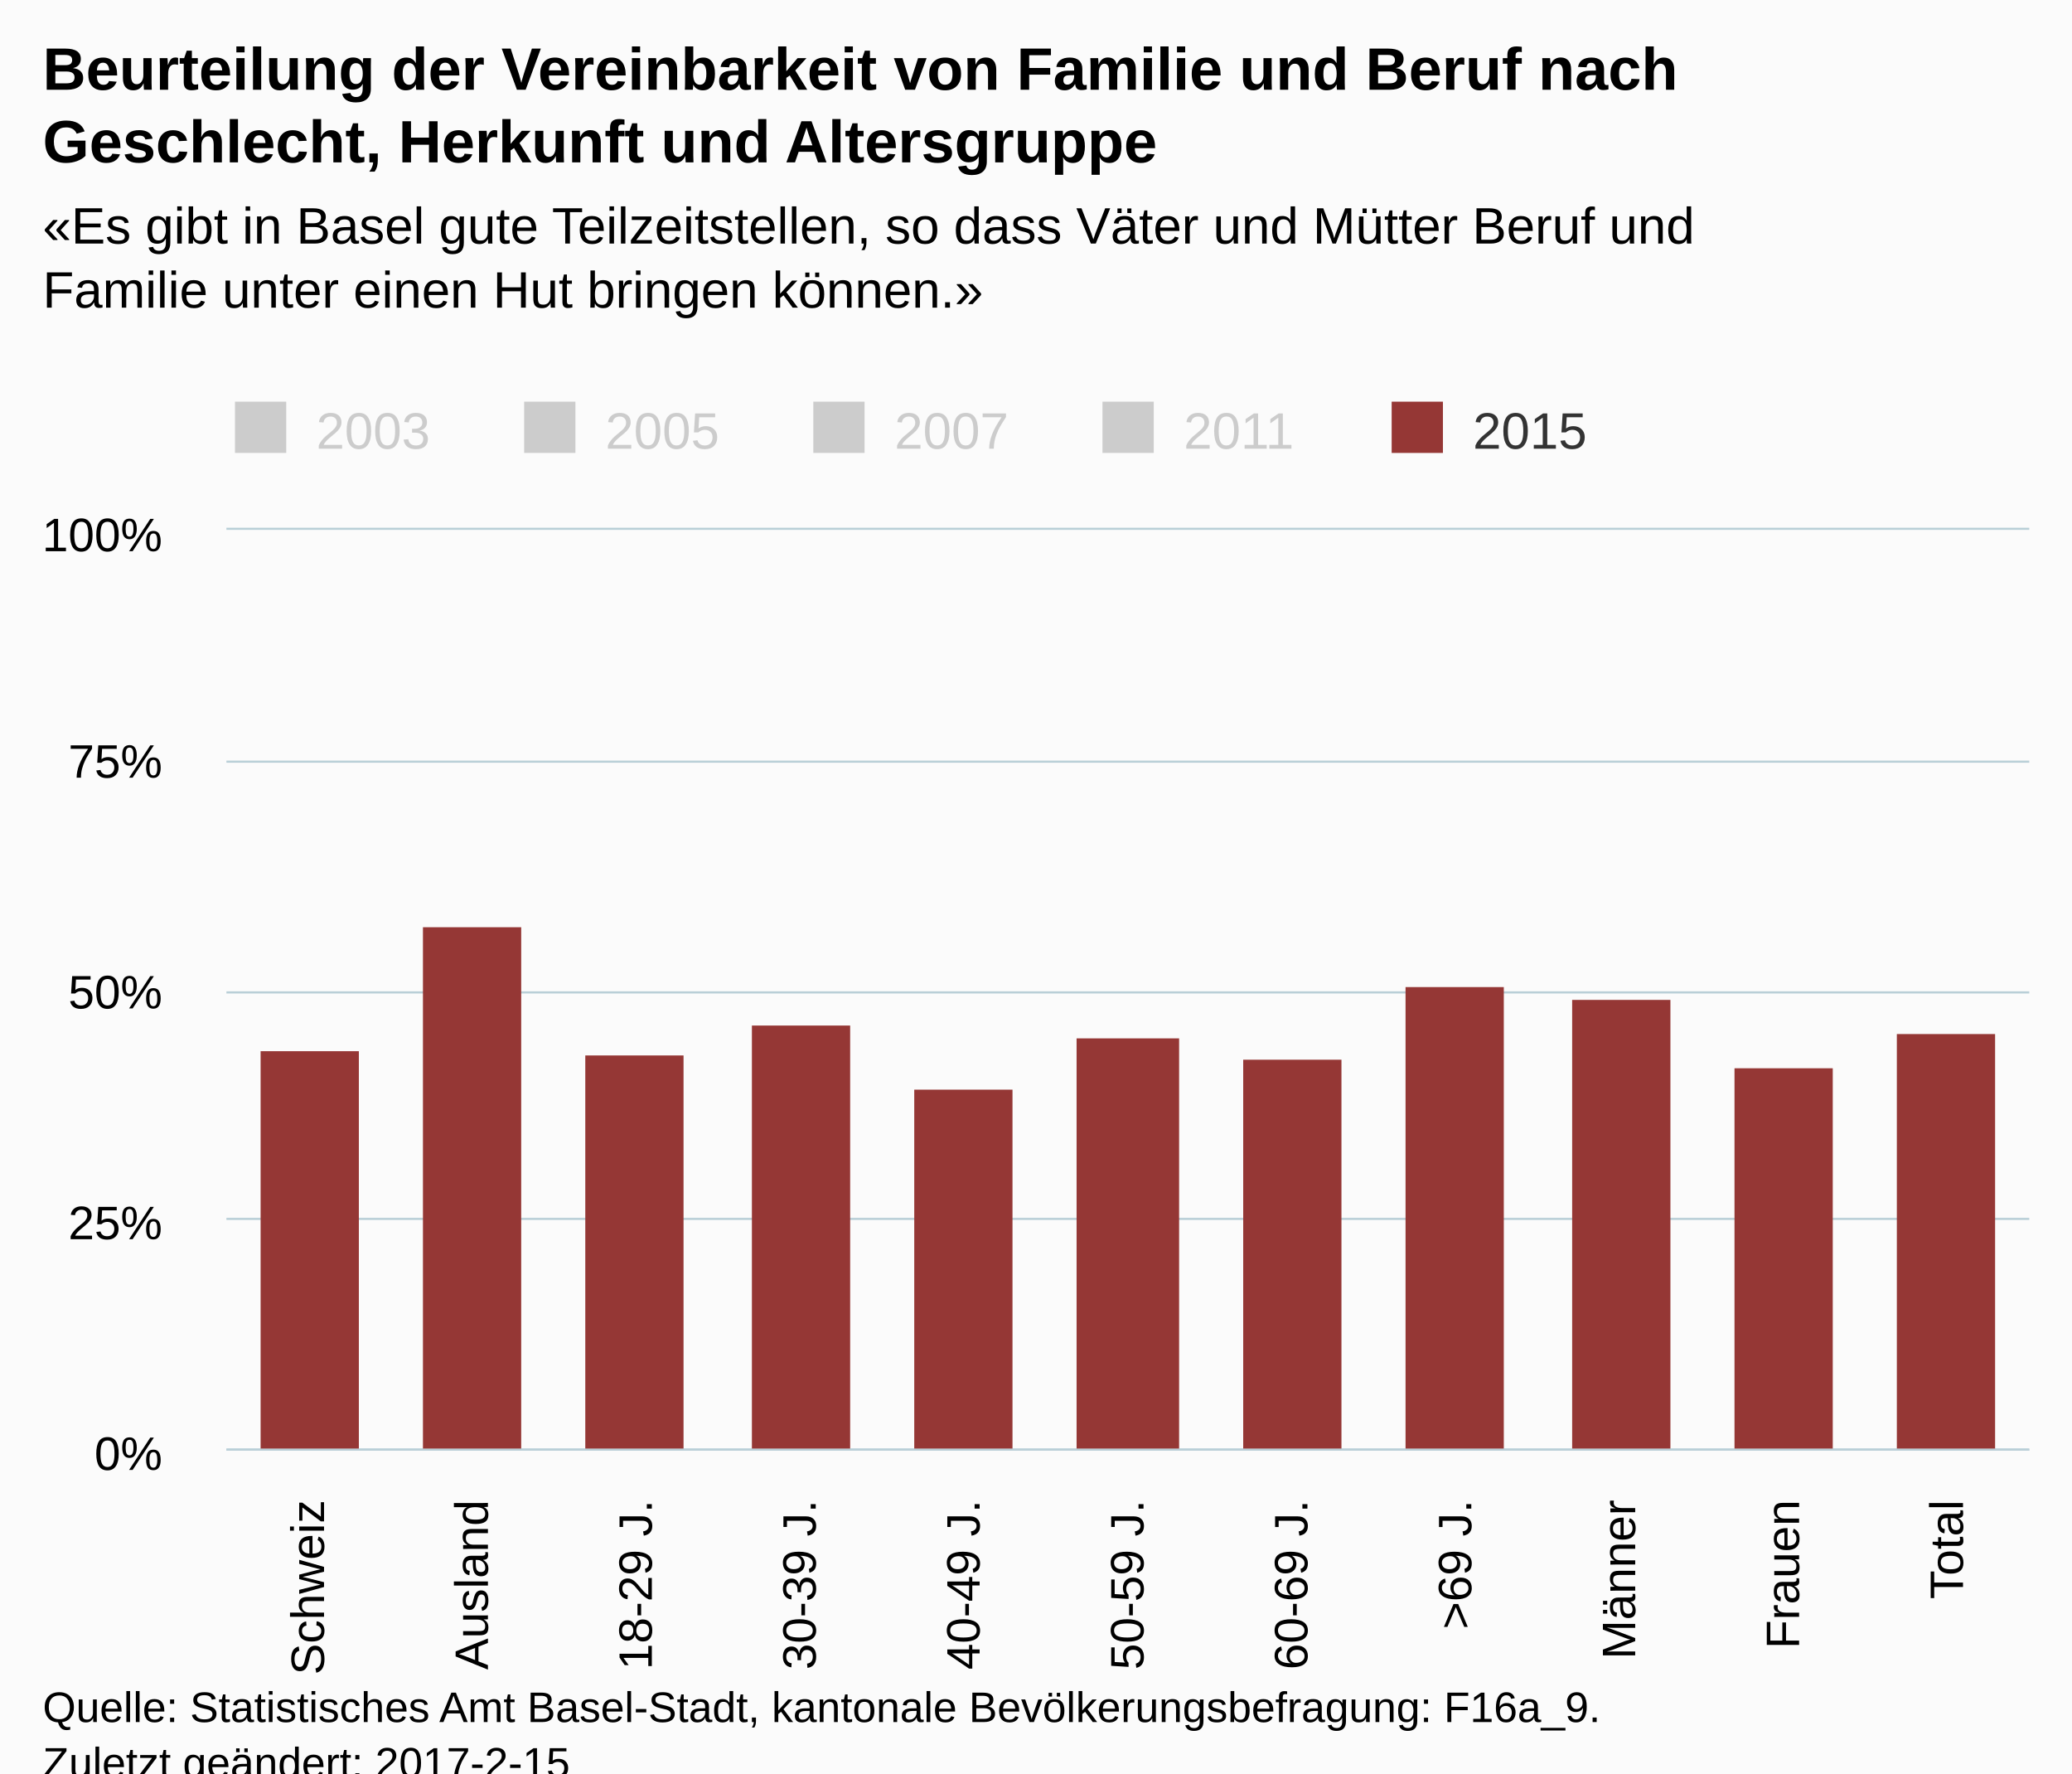
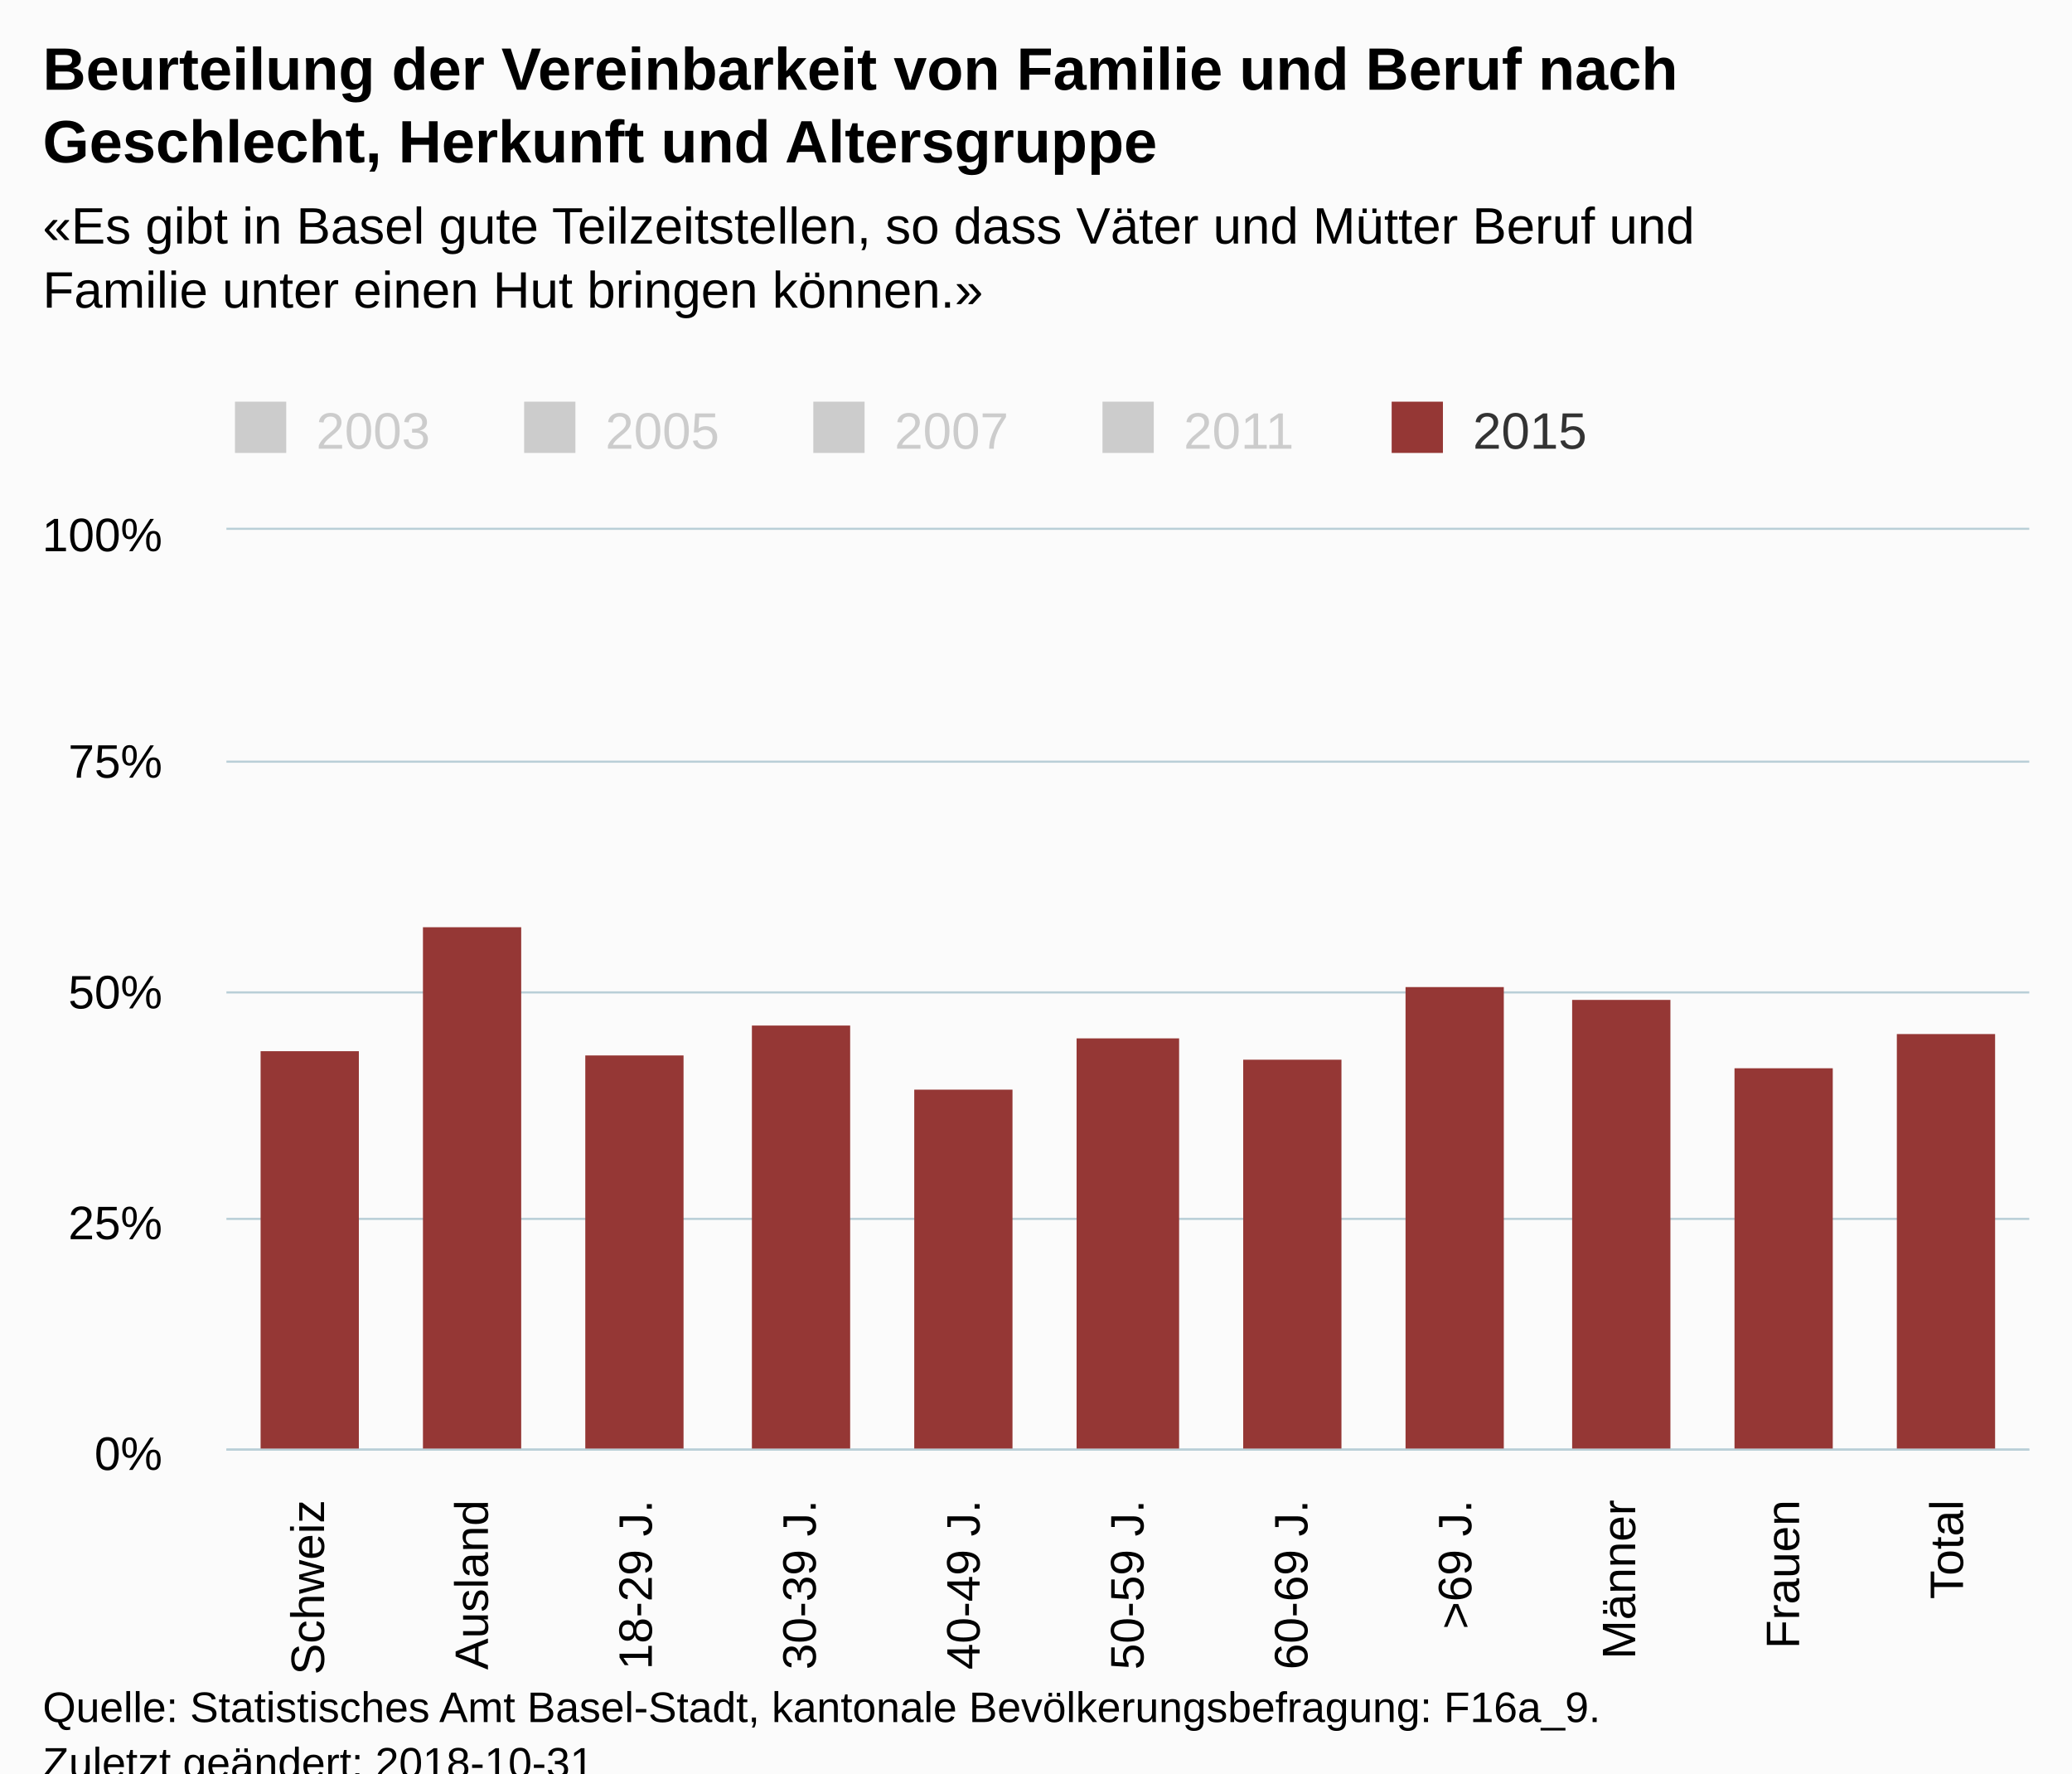
<svg xmlns="http://www.w3.org/2000/svg" version="1.1" class="highcharts-root" style="font-family:Arial;font-size:12px;" viewBox="0 0 485 415">
  <defs>
-     <clipPath id="highcharts-w67csnb-6">
+     <clipPath id="highcharts-39n6toc-6">
      <rect x="0" y="0" width="422" height="215" fill="none" />
    </clipPath>
-     <clipPath id="highcharts-w67csnb-7">
+     <clipPath id="highcharts-39n6toc-7">
      <rect x="0" y="0" width="422" height="215" fill="none" />
    </clipPath>
  </defs>
  <rect fill="#fbfbfb" class="highcharts-background" x="0" y="0" width="485" height="428" rx="0" ry="0" />
  <rect fill="none" class="highcharts-plot-background" x="53" y="124" width="422" height="215" />
  <g class="highcharts-pane-group" data-z-index="0" />
  <g class="highcharts-grid highcharts-xaxis-grid " data-z-index="1">
    <path fill="none" data-z-index="1" class="highcharts-grid-line" d="M 90.5 124 L 90.5 339" opacity="1" />
    <path fill="none" data-z-index="1" class="highcharts-grid-line" d="M 129.5 124 L 129.5 339" opacity="1" />
    <path fill="none" data-z-index="1" class="highcharts-grid-line" d="M 167.5 124 L 167.5 339" opacity="1" />
    <path fill="none" data-z-index="1" class="highcharts-grid-line" d="M 205.5 124 L 205.5 339" opacity="1" />
    <path fill="none" data-z-index="1" class="highcharts-grid-line" d="M 244.5 124 L 244.5 339" opacity="1" />
    <path fill="none" data-z-index="1" class="highcharts-grid-line" d="M 282.5 124 L 282.5 339" opacity="1" />
    <path fill="none" data-z-index="1" class="highcharts-grid-line" d="M 321.5 124 L 321.5 339" opacity="1" />
    <path fill="none" data-z-index="1" class="highcharts-grid-line" d="M 359.5 124 L 359.5 339" opacity="1" />
    <path fill="none" data-z-index="1" class="highcharts-grid-line" d="M 397.5 124 L 397.5 339" opacity="1" />
    <path fill="none" data-z-index="1" class="highcharts-grid-line" d="M 436.5 124 L 436.5 339" opacity="1" />
    <path fill="none" data-z-index="1" class="highcharts-grid-line" d="M 474.5 124 L 474.5 339" opacity="1" />
    <path fill="none" data-z-index="1" class="highcharts-grid-line" d="M 52.5 124 L 52.5 339" opacity="1" />
  </g>
  <g class="highcharts-grid highcharts-yaxis-grid " data-z-index="1">
    <path fill="none" stroke="#B9CFD7" stroke-width="0.5" data-z-index="1" class="highcharts-grid-line" d="M 53 339.25 L 475 339.25" opacity="1" />
    <path fill="none" stroke="#B9CFD7" stroke-width="0.5" data-z-index="1" class="highcharts-grid-line" d="M 53 285.25 L 475 285.25" opacity="1" />
    <path fill="none" stroke="#B9CFD7" stroke-width="0.5" data-z-index="1" class="highcharts-grid-line" d="M 53 232.25 L 475 232.25" opacity="1" />
    <path fill="none" stroke="#B9CFD7" stroke-width="0.5" data-z-index="1" class="highcharts-grid-line" d="M 53 178.25 L 475 178.25" opacity="1" />
    <path fill="none" stroke="#B9CFD7" stroke-width="0.5" data-z-index="1" class="highcharts-grid-line" d="M 53 123.75 L 475 123.75" opacity="1" />
  </g>
  <rect fill="none" class="highcharts-plot-border" data-z-index="1" x="53" y="124" width="422" height="215" />
  <g class="highcharts-axis highcharts-xaxis " data-z-index="2">
    <path fill="none" class="highcharts-axis-line" stroke="#B9CFD7" stroke-width="0.5" data-z-index="7" d="M 53 339.25 L 475 339.25" />
  </g>
  <g class="highcharts-axis highcharts-yaxis " data-z-index="2">
    <path fill="none" class="highcharts-axis-line" data-z-index="7" d="M 53 124 L 53 339" />
  </g>
  <g class="highcharts-series-group" data-z-index="3">
-     <g data-z-index="0.1" class="highcharts-series highcharts-series-0 highcharts-column-series " visibility="hidden" transform="translate(53,124) scale(1 1)" clip-path="url(#highcharts-w67csnb-7)" />
+     <g data-z-index="0.1" class="highcharts-series highcharts-series-0 highcharts-column-series " visibility="hidden" transform="translate(53,124) scale(1 1)" clip-path="url(#highcharts-39n6toc-7)" />
    <g data-z-index="0.1" class="highcharts-markers highcharts-series-0 highcharts-column-series " visibility="hidden" transform="translate(53,124) scale(1 1)" clip-path="none" />
-     <g data-z-index="0.1" class="highcharts-series highcharts-series-1 highcharts-column-series " visibility="hidden" transform="translate(53,124) scale(1 1)" clip-path="url(#highcharts-w67csnb-7)" />
+     <g data-z-index="0.1" class="highcharts-series highcharts-series-1 highcharts-column-series " visibility="hidden" transform="translate(53,124) scale(1 1)" clip-path="url(#highcharts-39n6toc-7)" />
    <g data-z-index="0.1" class="highcharts-markers highcharts-series-1 highcharts-column-series " visibility="hidden" transform="translate(53,124) scale(1 1)" clip-path="none" />
-     <g data-z-index="0.1" class="highcharts-series highcharts-series-2 highcharts-column-series " visibility="hidden" transform="translate(53,124) scale(1 1)" clip-path="url(#highcharts-w67csnb-7)" />
+     <g data-z-index="0.1" class="highcharts-series highcharts-series-2 highcharts-column-series " visibility="hidden" transform="translate(53,124) scale(1 1)" clip-path="url(#highcharts-39n6toc-7)" />
    <g data-z-index="0.1" class="highcharts-markers highcharts-series-2 highcharts-column-series " visibility="hidden" transform="translate(53,124) scale(1 1)" clip-path="none" />
-     <g data-z-index="0.1" class="highcharts-series highcharts-series-3 highcharts-column-series " visibility="hidden" transform="translate(53,124) scale(1 1)" clip-path="url(#highcharts-w67csnb-7)" />
+     <g data-z-index="0.1" class="highcharts-series highcharts-series-3 highcharts-column-series " visibility="hidden" transform="translate(53,124) scale(1 1)" clip-path="url(#highcharts-39n6toc-7)" />
    <g data-z-index="0.1" class="highcharts-markers highcharts-series-3 highcharts-column-series " visibility="hidden" transform="translate(53,124) scale(1 1)" clip-path="none" />
-     <g data-z-index="0.1" class="highcharts-series highcharts-series-4 highcharts-column-series " transform="translate(53,124) scale(1 1)" clip-path="url(#highcharts-w67csnb-7)">
+     <g data-z-index="0.1" class="highcharts-series highcharts-series-4 highcharts-column-series " transform="translate(53,124) scale(1 1)" clip-path="url(#highcharts-39n6toc-7)">
      <rect x="8" y="122" width="23" height="94" fill="#953735" class="highcharts-point" />
      <rect x="46" y="93" width="23" height="123" fill="#953735" class="highcharts-point" />
      <rect x="84" y="123" width="23" height="93" fill="#953735" class="highcharts-point" />
      <rect x="123" y="116" width="23" height="100" fill="#953735" class="highcharts-point" />
      <rect x="161" y="131" width="23" height="85" fill="#953735" class="highcharts-point" />
      <rect x="199" y="119" width="24" height="97" fill="#953735" class="highcharts-point" />
      <rect x="238" y="124" width="23" height="92" fill="#953735" class="highcharts-point" />
      <rect x="276" y="107" width="23" height="109" fill="#953735" class="highcharts-point" />
      <rect x="315" y="110" width="23" height="106" fill="#953735" class="highcharts-point" />
      <rect x="353" y="126" width="23" height="90" fill="#953735" class="highcharts-point" />
      <rect x="391" y="118" width="23" height="98" fill="#953735" class="highcharts-point" />
    </g>
    <g data-z-index="0.1" class="highcharts-markers highcharts-series-4 highcharts-column-series " transform="translate(53,124) scale(1 1)" clip-path="none" />
  </g>
  <text x="10" text-anchor="start" class="highcharts-title" data-z-index="4" style="color:#000000;font-size:14px;font-weight:bold;fill:#000000;" y="21">
    <tspan>Beurteilung der Vereinbarkeit von Familie und Beruf nach</tspan>
    <tspan dy="17" x="10">Geschlecht, Herkunft und Altersgruppe</tspan>
  </text>
  <text x="10" text-anchor="start" class="highcharts-subtitle" data-z-index="4" style="color:#000000;font-size:12px;font-weight:normal;font-family:Arial;fill:#000000;" y="57">
    <tspan>«Es gibt in Basel gute Teilzeitstellen, so dass Väter und Mütter Beruf und</tspan>
    <tspan dy="15" x="10">Familie unter einen Hut bringen können.»</tspan>
  </text>
  <g class="highcharts-legend" data-z-index="7" transform="translate(45,87)">
    <rect fill="none" class="highcharts-legend-box" rx="0" ry="0" x="0" y="0" width="334" height="25" visibility="visible" />
    <g data-z-index="1">
      <g>
        <g class="highcharts-legend-item highcharts-column-series highcharts-color-undefined highcharts-series-0 highcharts-legend-item-hidden" data-z-index="1" transform="translate(8,3)">
          <text x="21" style="color:#cccccc;font-size:12px;font-weight:normal;cursor:pointer;fill:#cccccc;" text-anchor="start" data-z-index="2" y="15">
            <tspan>2003</tspan>
          </text>
          <rect x="2" y="4" width="12" height="12" fill="#cccccc" class="highcharts-point" data-z-index="3" />
        </g>
        <g class="highcharts-legend-item highcharts-column-series highcharts-color-undefined highcharts-series-1 highcharts-legend-item-hidden" data-z-index="1" transform="translate(75.6875,3)">
          <text x="21" y="15" style="color:#cccccc;font-size:12px;font-weight:normal;cursor:pointer;fill:#cccccc;" text-anchor="start" data-z-index="2">
            <tspan>2005</tspan>
          </text>
          <rect x="2" y="4" width="12" height="12" fill="#cccccc" class="highcharts-point" data-z-index="3" />
        </g>
        <g class="highcharts-legend-item highcharts-column-series highcharts-color-undefined highcharts-series-2 highcharts-legend-item-hidden" data-z-index="1" transform="translate(143.375,3)">
          <text x="21" y="15" style="color:#cccccc;font-size:12px;font-weight:normal;cursor:pointer;fill:#cccccc;" text-anchor="start" data-z-index="2">
            <tspan>2007</tspan>
          </text>
          <rect x="2" y="4" width="12" height="12" fill="#cccccc" class="highcharts-point" data-z-index="3" />
        </g>
        <g class="highcharts-legend-item highcharts-column-series highcharts-color-undefined highcharts-series-3 highcharts-legend-item-hidden" data-z-index="1" transform="translate(211.0625,3)">
          <text x="21" y="15" style="color:#cccccc;font-size:12px;font-weight:normal;cursor:pointer;fill:#cccccc;" text-anchor="start" data-z-index="2">
            <tspan>2011</tspan>
          </text>
          <rect x="2" y="4" width="12" height="12" fill="#cccccc" class="highcharts-point" data-z-index="3" />
        </g>
        <g class="highcharts-legend-item highcharts-column-series highcharts-color-undefined highcharts-series-4" data-z-index="1" transform="translate(278.75,3)">
          <text x="21" y="15" style="color:#333333;font-size:12px;font-weight:normal;cursor:pointer;fill:#333333;" text-anchor="start" data-z-index="2">
            <tspan>2015</tspan>
          </text>
          <rect x="2" y="4" width="12" height="12" fill="#953735" class="highcharts-point" data-z-index="3" />
        </g>
      </g>
    </g>
  </g>
  <g class="highcharts-axis-labels highcharts-xaxis-labels " data-z-index="7">
    <text x="75.848" style="color:#000000;cursor:default;font-size:11px;fill:#000000;" text-anchor="end" transform="translate(0,0) rotate(-90 75.84848 351)" y="351" opacity="1">Schweiz</text>
    <text x="114.212" style="color:#000000;cursor:default;font-size:11px;fill:#000000;" text-anchor="end" transform="translate(0,0) rotate(-90 114.2121 351)" y="351" opacity="1">Ausland</text>
    <text x="152.576" style="color:#000000;cursor:default;font-size:11px;fill:#000000;" text-anchor="end" transform="translate(0,0) rotate(-90 152.5758 351)" y="351" opacity="1">
      <tspan>18-29 J.</tspan>
    </text>
    <text x="190.939" style="color:#000000;cursor:default;font-size:11px;fill:#000000;" text-anchor="end" transform="translate(0,0) rotate(-90 190.9394 351)" y="351" opacity="1">
      <tspan>30-39 J.</tspan>
    </text>
    <text x="229.303" style="color:#000000;cursor:default;font-size:11px;fill:#000000;" text-anchor="end" transform="translate(0,0) rotate(-90 229.303 351)" y="351" opacity="1">
      <tspan>40-49 J.</tspan>
    </text>
    <text x="267.667" style="color:#000000;cursor:default;font-size:11px;fill:#000000;" text-anchor="end" transform="translate(0,0) rotate(-90 267.6667 351)" y="351" opacity="1">
      <tspan>50-59 J.</tspan>
    </text>
    <text x="306.03" style="color:#000000;cursor:default;font-size:11px;fill:#000000;" text-anchor="end" transform="translate(0,0) rotate(-90 306.0303 351)" y="351" opacity="1">
      <tspan>60-69 J.</tspan>
    </text>
    <text x="344.394" style="color:#000000;cursor:default;font-size:11px;fill:#000000;" text-anchor="end" transform="translate(0,0) rotate(-90 344.3939 351)" y="351" opacity="1">
      <tspan>&gt;69 J.</tspan>
    </text>
    <text x="382.758" style="color:#000000;cursor:default;font-size:11px;fill:#000000;" text-anchor="end" transform="translate(0,0) rotate(-90 382.7576 351)" y="351" opacity="1">Männer</text>
    <text x="421.121" style="color:#000000;cursor:default;font-size:11px;fill:#000000;" text-anchor="end" transform="translate(0,0) rotate(-90 421.1212 351)" y="351" opacity="1">Frauen</text>
    <text x="459.485" style="color:#000000;cursor:default;font-size:11px;fill:#000000;" text-anchor="end" transform="translate(0,0) rotate(-90 459.4848 351)" y="351" opacity="1">Total</text>
  </g>
  <g class="highcharts-axis-labels highcharts-yaxis-labels " data-z-index="7">
    <text x="38" style="color:#000000;cursor:default;font-size:11px;fill:#000000;" text-anchor="end" transform="translate(0,0)" y="344" opacity="1">0%</text>
    <text x="38" style="color:#000000;cursor:default;font-size:11px;fill:#000000;" text-anchor="end" transform="translate(0,0)" y="290" opacity="1">25%</text>
    <text x="38" style="color:#000000;cursor:default;font-size:11px;fill:#000000;" text-anchor="end" transform="translate(0,0)" y="236" opacity="1">50%</text>
    <text x="38" style="color:#000000;cursor:default;font-size:11px;fill:#000000;" text-anchor="end" transform="translate(0,0)" y="182" opacity="1">75%</text>
    <text x="38" style="color:#000000;cursor:default;font-size:11px;fill:#000000;" text-anchor="end" transform="translate(0,0)" y="129" opacity="1">100%</text>
  </g>
  <text x="10" class="highcharts-credits" text-anchor="start" data-z-index="8" style="cursor:default;color:#000000;font-size:10px;fill:#000000;" y="403">
    <tspan>Quelle: Statistisches Amt Basel-Stadt, kantonale Bevölkerungsbefragung: F16a_9.</tspan>
-     <tspan x="10" dy="13">Zuletzt geändert: 2017-2-15</tspan>
+     <tspan x="10" dy="13">Zuletzt geändert: 2018-10-31</tspan>
  </text>
</svg>
